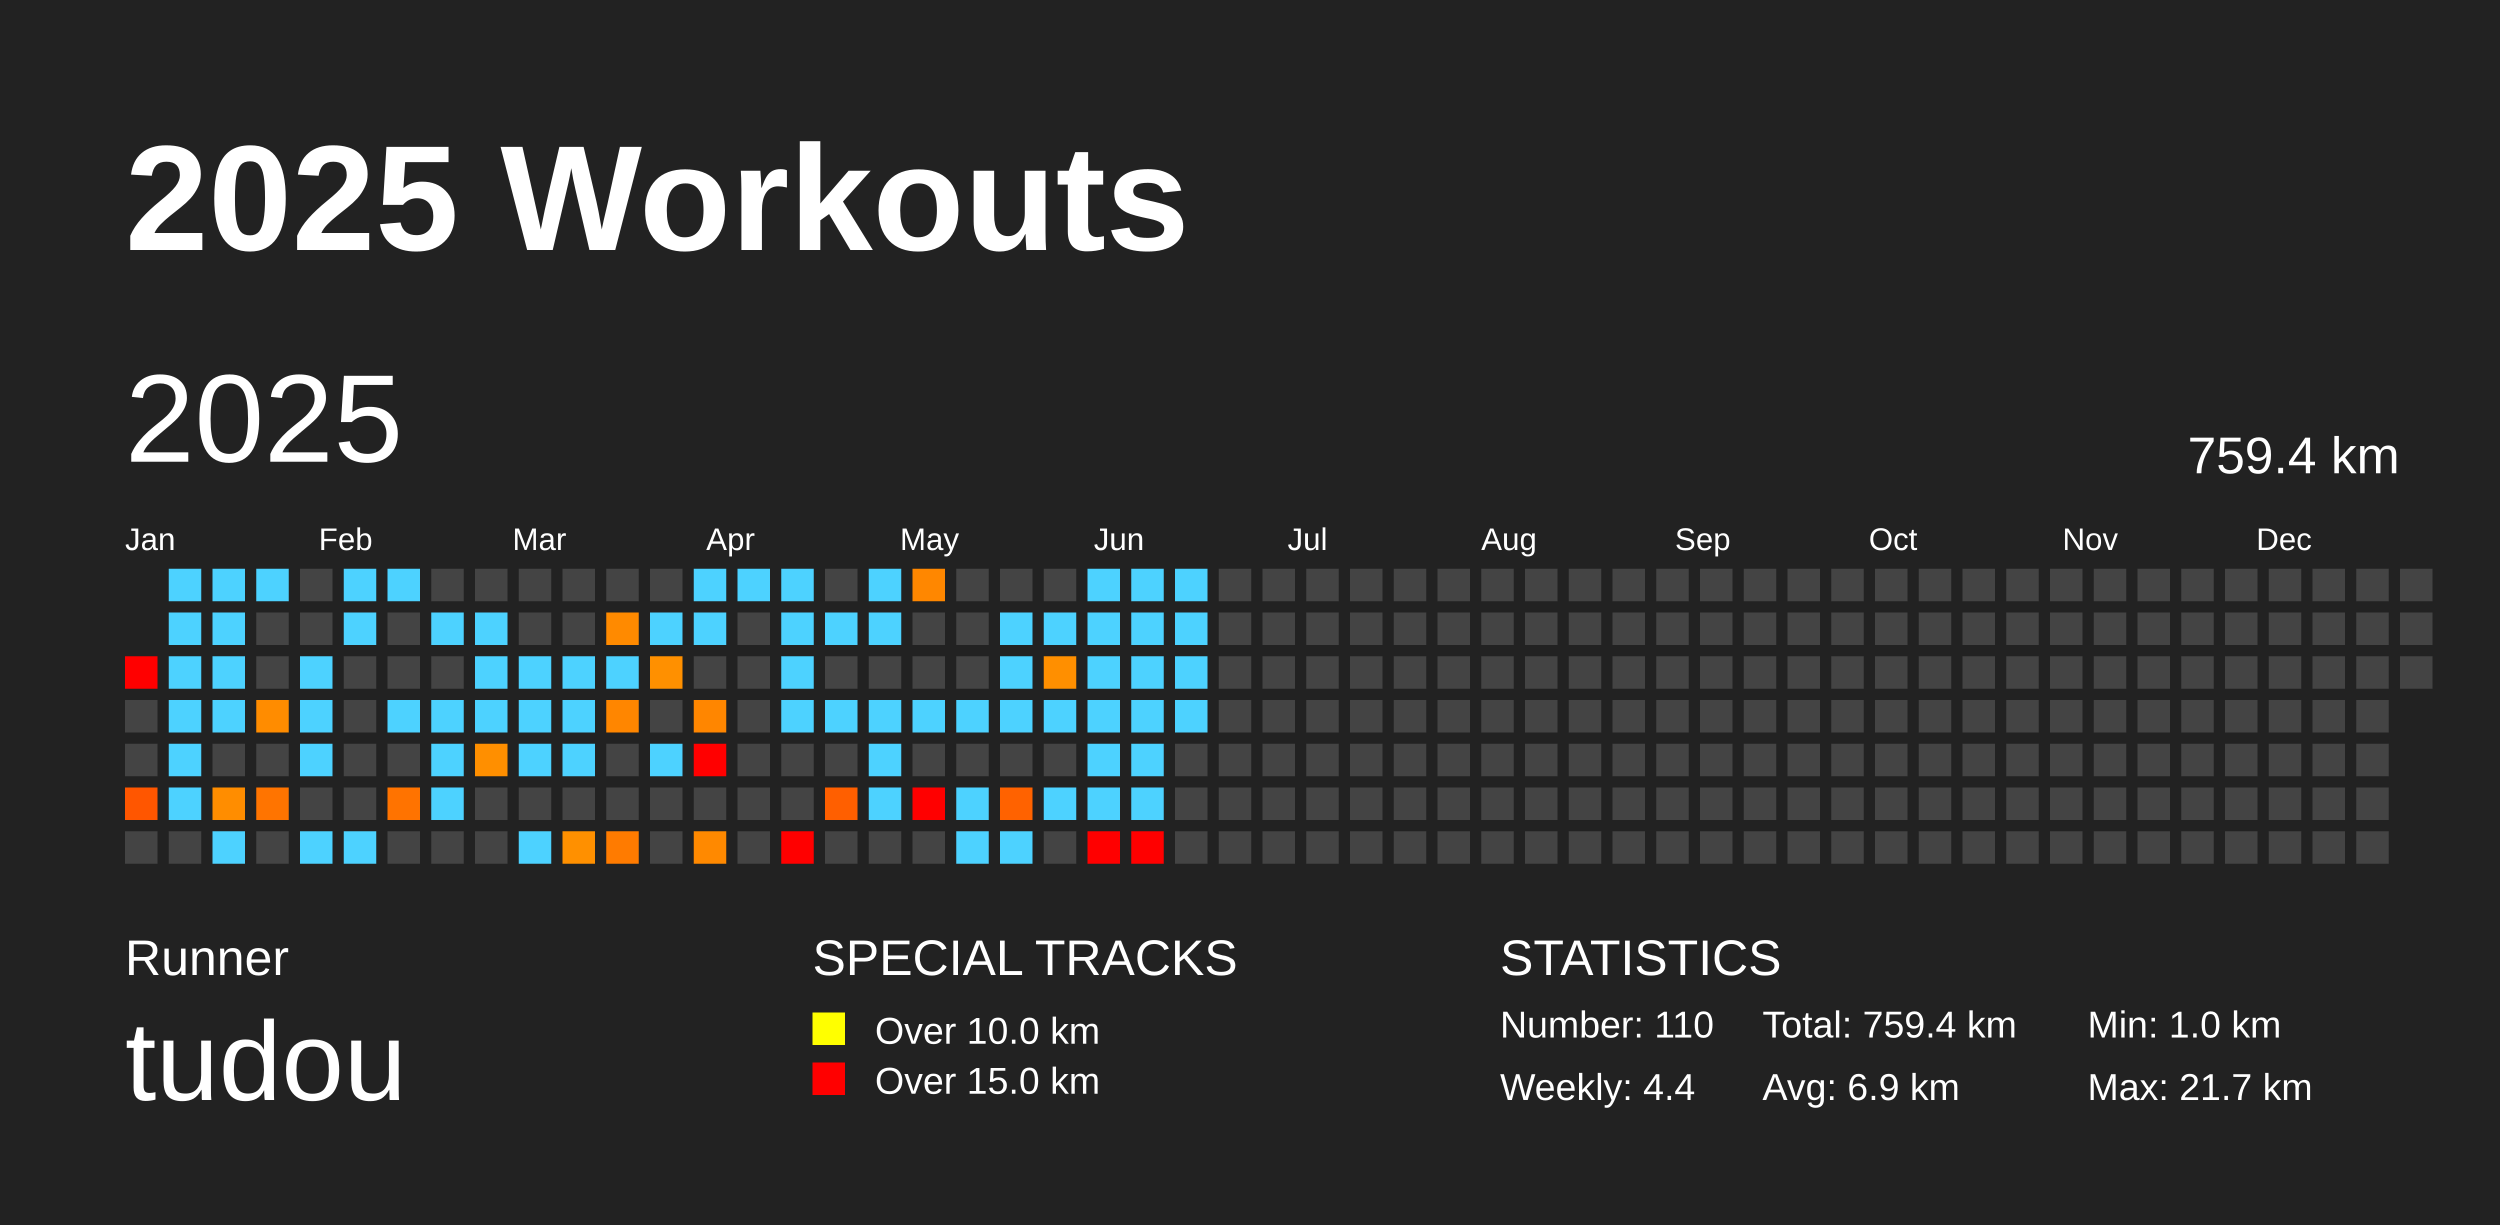
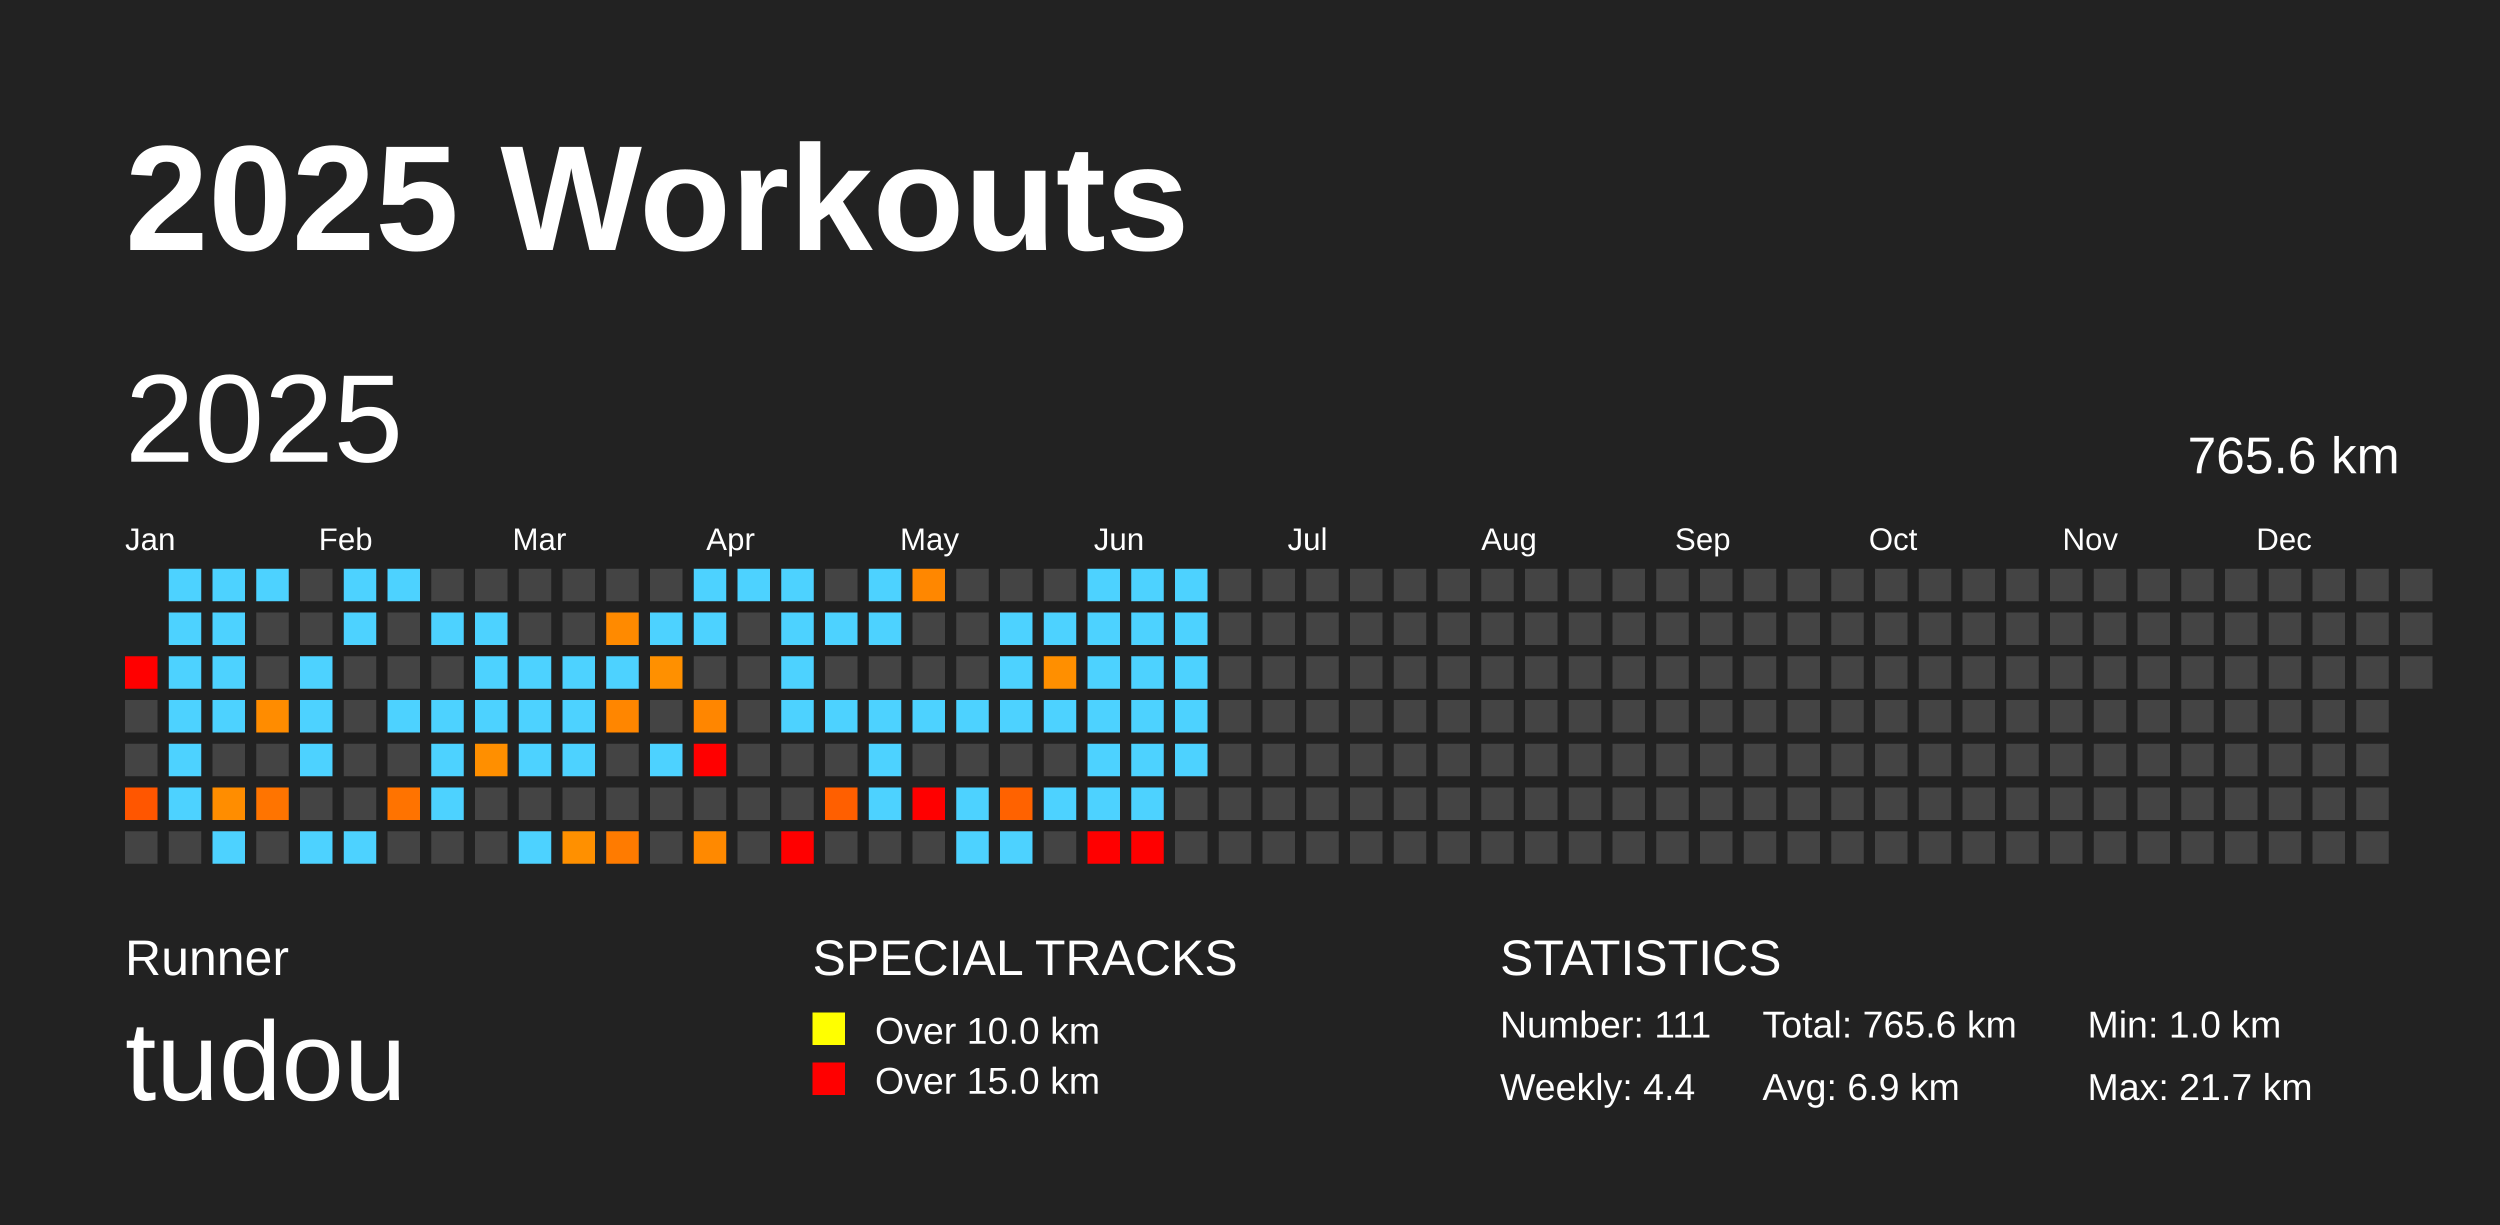
<svg xmlns="http://www.w3.org/2000/svg" baseProfile="full" height="98mm" version="1.1" viewBox="0,0,200,98" width="200mm">
  <defs />
  <rect fill="#222222" height="98" width="200" x="0" y="0" />
  <text fill="#FFFFFF" style="font-size:12px; font-family:Arial; font-weight:bold;" x="10" y="20">2025 Workouts</text>
  <text fill="#FFFFFF" style="font-size:4px; font-family:Arial" x="10" y="78">Runner</text>
  <text fill="#FFFFFF" style="font-size:9px; font-family:Arial" x="10" y="88">tudou</text>
  <text fill="#FFFFFF" style="font-size:4px; font-family:Arial" x="65" y="78">SPECIAL TRACKS</text>
  <rect fill="yellow" height="2.6" width="2.6" x="65" y="81" />
  <text fill="#FFFFFF" style="font-size:3px; font-family:Arial" x="70" y="83.5">Over 10.0 km</text>
  <rect fill="red" height="2.6" width="2.6" x="65" y="85" />
  <text fill="#FFFFFF" style="font-size:3px; font-family:Arial" x="70" y="87.5">Over 15.0 km</text>
  <text fill="#FFFFFF" style="font-size:4px; font-family:Arial" x="120" y="78">STATISTICS</text>
-   <text fill="#FFFFFF" style="font-size:3px; font-family:Arial" x="120" y="83">Number: 110</text>
+   <text fill="#FFFFFF" style="font-size:3px; font-family:Arial" x="120" y="83">Number: 111</text>
  <text fill="#FFFFFF" style="font-size:3px; font-family:Arial" x="120" y="88">Weekly: 4.4</text>
-   <text fill="#FFFFFF" style="font-size:3px; font-family:Arial" x="141" y="83">Total: 759.4 km</text>
+   <text fill="#FFFFFF" style="font-size:3px; font-family:Arial" x="141" y="83">Total: 765.6 km</text>
  <text fill="#FFFFFF" style="font-size:3px; font-family:Arial" x="141" y="88">Avg: 6.9 km</text>
  <text fill="#FFFFFF" style="font-size:3px; font-family:Arial" x="167" y="83">Min: 1.0 km</text>
  <text fill="#FFFFFF" style="font-size:3px; font-family:Arial" x="167" y="88">Max: 21.7 km</text>
  <text dominant-baseline="hanging" fill="#FFFFFF" style="font-size:10.0px; font-family:Arial;" x="10" y="30">2025</text>
-   <text dominant-baseline="hanging" fill="#FFFFFF" style="font-size:4.125px; font-family:Arial;" x="175" y="35">759.4 km</text>
+   <text dominant-baseline="hanging" fill="#FFFFFF" style="font-size:4.125px; font-family:Arial;" x="175" y="35">765.6 km</text>
  <text fill="#FFFFFF" style="font-size:2.5px; font-family:Arial" x="10.0" y="44">Jan</text>
  <text fill="#FFFFFF" style="font-size:2.5px; font-family:Arial" x="25.5" y="44">Feb</text>
  <text fill="#FFFFFF" style="font-size:2.5px; font-family:Arial" x="41.0" y="44">Mar</text>
  <text fill="#FFFFFF" style="font-size:2.5px; font-family:Arial" x="56.5" y="44">Apr</text>
  <text fill="#FFFFFF" style="font-size:2.5px; font-family:Arial" x="72.0" y="44">May</text>
  <text fill="#FFFFFF" style="font-size:2.5px; font-family:Arial" x="87.5" y="44">Jun</text>
  <text fill="#FFFFFF" style="font-size:2.5px; font-family:Arial" x="103.0" y="44">Jul</text>
  <text fill="#FFFFFF" style="font-size:2.5px; font-family:Arial" x="118.5" y="44">Aug</text>
  <text fill="#FFFFFF" style="font-size:2.5px; font-family:Arial" x="134.0" y="44">Sep</text>
  <text fill="#FFFFFF" style="font-size:2.5px; font-family:Arial" x="149.5" y="44">Oct</text>
  <text fill="#FFFFFF" style="font-size:2.5px; font-family:Arial" x="165.0" y="44">Nov</text>
  <text fill="#FFFFFF" style="font-size:2.5px; font-family:Arial" x="180.5" y="44">Dec</text>
  <rect fill="red" height="2.6" width="2.6" x="10.0" y="52.5" />
  <rect fill="#444444" height="2.6" width="2.6" x="10.0" y="56.0" />
  <rect fill="#444444" height="2.6" width="2.6" x="10.0" y="59.5" />
  <rect fill="#ff5600" height="2.6" width="2.6" x="10.0" y="63.0" />
  <rect fill="#444444" height="2.6" width="2.6" x="10.0" y="66.5" />
  <rect fill="#4dd2ff" height="2.6" width="2.6" x="13.5" y="45.5" />
  <rect fill="#4dd2ff" height="2.6" width="2.6" x="13.5" y="49.0" />
  <rect fill="#4dd2ff" height="2.6" width="2.6" x="13.5" y="52.5" />
  <rect fill="#4dd2ff" height="2.6" width="2.6" x="13.5" y="56.0" />
  <rect fill="#4dd2ff" height="2.6" width="2.6" x="13.5" y="59.5" />
  <rect fill="#4dd2ff" height="2.6" width="2.6" x="13.5" y="63.0" />
  <rect fill="#444444" height="2.6" width="2.6" x="13.5" y="66.5" />
  <rect fill="#4dd2ff" height="2.6" width="2.6" x="17.0" y="45.5" />
  <rect fill="#4dd2ff" height="2.6" width="2.6" x="17.0" y="49.0" />
  <rect fill="#4dd2ff" height="2.6" width="2.6" x="17.0" y="52.5" />
  <rect fill="#4dd2ff" height="2.6" width="2.6" x="17.0" y="56.0" />
  <rect fill="#444444" height="2.6" width="2.6" x="17.0" y="59.5" />
  <rect fill="#ff8d00" height="2.6" width="2.6" x="17.0" y="63.0" />
  <rect fill="#4dd2ff" height="2.6" width="2.6" x="17.0" y="66.5" />
  <rect fill="#4dd2ff" height="2.6" width="2.6" x="20.5" y="45.5" />
  <rect fill="#444444" height="2.6" width="2.6" x="20.5" y="49.0" />
  <rect fill="#444444" height="2.6" width="2.6" x="20.5" y="52.5" />
  <rect fill="#ff8c00" height="2.6" width="2.6" x="20.5" y="56.0" />
  <rect fill="#444444" height="2.6" width="2.6" x="20.5" y="59.5" />
  <rect fill="#ff7400" height="2.6" width="2.6" x="20.5" y="63.0" />
  <rect fill="#444444" height="2.6" width="2.6" x="20.5" y="66.5" />
  <rect fill="#444444" height="2.6" width="2.6" x="24.0" y="45.5" />
  <rect fill="#444444" height="2.6" width="2.6" x="24.0" y="49.0" />
  <rect fill="#4dd2ff" height="2.6" width="2.6" x="24.0" y="52.5" />
  <rect fill="#4dd2ff" height="2.6" width="2.6" x="24.0" y="56.0" />
  <rect fill="#4dd2ff" height="2.6" width="2.6" x="24.0" y="59.5" />
  <rect fill="#444444" height="2.6" width="2.6" x="24.0" y="63.0" />
  <rect fill="#4dd2ff" height="2.6" width="2.6" x="24.0" y="66.5" />
  <rect fill="#4dd2ff" height="2.6" width="2.6" x="27.5" y="45.5" />
  <rect fill="#4dd2ff" height="2.6" width="2.6" x="27.5" y="49.0" />
  <rect fill="#444444" height="2.6" width="2.6" x="27.5" y="52.5" />
  <rect fill="#444444" height="2.6" width="2.6" x="27.5" y="56.0" />
  <rect fill="#444444" height="2.6" width="2.6" x="27.5" y="59.5" />
  <rect fill="#444444" height="2.6" width="2.6" x="27.5" y="63.0" />
  <rect fill="#4dd2ff" height="2.6" width="2.6" x="27.5" y="66.5" />
  <rect fill="#4dd2ff" height="2.6" width="2.6" x="31.0" y="45.5" />
  <rect fill="#444444" height="2.6" width="2.6" x="31.0" y="49.0" />
  <rect fill="#444444" height="2.6" width="2.6" x="31.0" y="52.5" />
  <rect fill="#4dd2ff" height="2.6" width="2.6" x="31.0" y="56.0" />
  <rect fill="#444444" height="2.6" width="2.6" x="31.0" y="59.5" />
  <rect fill="#ff7300" height="2.6" width="2.6" x="31.0" y="63.0" />
  <rect fill="#444444" height="2.6" width="2.6" x="31.0" y="66.5" />
  <rect fill="#444444" height="2.6" width="2.6" x="34.5" y="45.5" />
  <rect fill="#4dd2ff" height="2.6" width="2.6" x="34.5" y="49.0" />
  <rect fill="#444444" height="2.6" width="2.6" x="34.5" y="52.5" />
  <rect fill="#4dd2ff" height="2.6" width="2.6" x="34.5" y="56.0" />
  <rect fill="#4dd2ff" height="2.6" width="2.6" x="34.5" y="59.5" />
  <rect fill="#4dd2ff" height="2.6" width="2.6" x="34.5" y="63.0" />
  <rect fill="#444444" height="2.6" width="2.6" x="34.5" y="66.5" />
  <rect fill="#444444" height="2.6" width="2.6" x="38.0" y="45.5" />
  <rect fill="#4dd2ff" height="2.6" width="2.6" x="38.0" y="49.0" />
  <rect fill="#4dd2ff" height="2.6" width="2.6" x="38.0" y="52.5" />
  <rect fill="#4dd2ff" height="2.6" width="2.6" x="38.0" y="56.0" />
  <rect fill="#ff8f00" height="2.6" width="2.6" x="38.0" y="59.5" />
  <rect fill="#444444" height="2.6" width="2.6" x="38.0" y="63.0" />
  <rect fill="#444444" height="2.6" width="2.6" x="38.0" y="66.5" />
  <rect fill="#444444" height="2.6" width="2.6" x="41.5" y="45.5" />
  <rect fill="#444444" height="2.6" width="2.6" x="41.5" y="49.0" />
  <rect fill="#4dd2ff" height="2.6" width="2.6" x="41.5" y="52.5" />
  <rect fill="#4dd2ff" height="2.6" width="2.6" x="41.5" y="56.0" />
  <rect fill="#4dd2ff" height="2.6" width="2.6" x="41.5" y="59.5" />
  <rect fill="#444444" height="2.6" width="2.6" x="41.5" y="63.0" />
  <rect fill="#4dd2ff" height="2.6" width="2.6" x="41.5" y="66.5" />
  <rect fill="#444444" height="2.6" width="2.6" x="45.0" y="45.5" />
  <rect fill="#444444" height="2.6" width="2.6" x="45.0" y="49.0" />
  <rect fill="#4dd2ff" height="2.6" width="2.6" x="45.0" y="52.5" />
  <rect fill="#4dd2ff" height="2.6" width="2.6" x="45.0" y="56.0" />
  <rect fill="#4dd2ff" height="2.6" width="2.6" x="45.0" y="59.5" />
  <rect fill="#444444" height="2.6" width="2.6" x="45.0" y="63.0" />
  <rect fill="#ff9000" height="2.6" width="2.6" x="45.0" y="66.5" />
  <rect fill="#444444" height="2.6" width="2.6" x="48.5" y="45.5" />
  <rect fill="#ff8a00" height="2.6" width="2.6" x="48.5" y="49.0" />
  <rect fill="#4dd2ff" height="2.6" width="2.6" x="48.5" y="52.5" />
  <rect fill="#ff8600" height="2.6" width="2.6" x="48.5" y="56.0" />
  <rect fill="#444444" height="2.6" width="2.6" x="48.5" y="59.5" />
  <rect fill="#444444" height="2.6" width="2.6" x="48.5" y="63.0" />
  <rect fill="#ff7b00" height="2.6" width="2.6" x="48.5" y="66.5" />
  <rect fill="#444444" height="2.6" width="2.6" x="52.0" y="45.5" />
  <rect fill="#4dd2ff" height="2.6" width="2.6" x="52.0" y="49.0" />
  <rect fill="#ff9000" height="2.6" width="2.6" x="52.0" y="52.5" />
  <rect fill="#444444" height="2.6" width="2.6" x="52.0" y="56.0" />
  <rect fill="#4dd2ff" height="2.6" width="2.6" x="52.0" y="59.5" />
  <rect fill="#444444" height="2.6" width="2.6" x="52.0" y="63.0" />
  <rect fill="#444444" height="2.6" width="2.6" x="52.0" y="66.5" />
  <rect fill="#4dd2ff" height="2.6" width="2.6" x="55.5" y="45.5" />
  <rect fill="#4dd2ff" height="2.6" width="2.6" x="55.5" y="49.0" />
  <rect fill="#444444" height="2.6" width="2.6" x="55.5" y="52.5" />
  <rect fill="#ff8600" height="2.6" width="2.6" x="55.5" y="56.0" />
  <rect fill="red" height="2.6" width="2.6" x="55.5" y="59.5" />
  <rect fill="#444444" height="2.6" width="2.6" x="55.5" y="63.0" />
  <rect fill="#ff8900" height="2.6" width="2.6" x="55.5" y="66.5" />
  <rect fill="#4dd2ff" height="2.6" width="2.6" x="59.0" y="45.5" />
  <rect fill="#444444" height="2.6" width="2.6" x="59.0" y="49.0" />
  <rect fill="#444444" height="2.6" width="2.6" x="59.0" y="52.5" />
  <rect fill="#444444" height="2.6" width="2.6" x="59.0" y="56.0" />
  <rect fill="#444444" height="2.6" width="2.6" x="59.0" y="59.5" />
  <rect fill="#444444" height="2.6" width="2.6" x="59.0" y="63.0" />
  <rect fill="#444444" height="2.6" width="2.6" x="59.0" y="66.5" />
  <rect fill="#4dd2ff" height="2.6" width="2.6" x="62.5" y="45.5" />
  <rect fill="#4dd2ff" height="2.6" width="2.6" x="62.5" y="49.0" />
  <rect fill="#4dd2ff" height="2.6" width="2.6" x="62.5" y="52.5" />
  <rect fill="#4dd2ff" height="2.6" width="2.6" x="62.5" y="56.0" />
  <rect fill="#444444" height="2.6" width="2.6" x="62.5" y="59.5" />
  <rect fill="#444444" height="2.6" width="2.6" x="62.5" y="63.0" />
  <rect fill="red" height="2.6" width="2.6" x="62.5" y="66.5" />
  <rect fill="#444444" height="2.6" width="2.6" x="66.0" y="45.5" />
  <rect fill="#4dd2ff" height="2.6" width="2.6" x="66.0" y="49.0" />
  <rect fill="#444444" height="2.6" width="2.6" x="66.0" y="52.5" />
  <rect fill="#4dd2ff" height="2.6" width="2.6" x="66.0" y="56.0" />
  <rect fill="#444444" height="2.6" width="2.6" x="66.0" y="59.5" />
  <rect fill="#ff5f00" height="2.6" width="2.6" x="66.0" y="63.0" />
  <rect fill="#444444" height="2.6" width="2.6" x="66.0" y="66.5" />
  <rect fill="#4dd2ff" height="2.6" width="2.6" x="69.5" y="45.5" />
  <rect fill="#4dd2ff" height="2.6" width="2.6" x="69.5" y="49.0" />
  <rect fill="#444444" height="2.6" width="2.6" x="69.5" y="52.5" />
  <rect fill="#4dd2ff" height="2.6" width="2.6" x="69.5" y="56.0" />
  <rect fill="#4dd2ff" height="2.6" width="2.6" x="69.5" y="59.5" />
  <rect fill="#4dd2ff" height="2.6" width="2.6" x="69.5" y="63.0" />
  <rect fill="#444444" height="2.6" width="2.6" x="69.5" y="66.5" />
  <rect fill="#ff8700" height="2.6" width="2.6" x="73.0" y="45.5" />
  <rect fill="#444444" height="2.6" width="2.6" x="73.0" y="49.0" />
  <rect fill="#444444" height="2.6" width="2.6" x="73.0" y="52.5" />
  <rect fill="#4dd2ff" height="2.6" width="2.6" x="73.0" y="56.0" />
  <rect fill="#444444" height="2.6" width="2.6" x="73.0" y="59.5" />
  <rect fill="red" height="2.6" width="2.6" x="73.0" y="63.0" />
  <rect fill="#444444" height="2.6" width="2.6" x="73.0" y="66.5" />
  <rect fill="#444444" height="2.6" width="2.6" x="76.5" y="45.5" />
  <rect fill="#444444" height="2.6" width="2.6" x="76.5" y="49.0" />
  <rect fill="#444444" height="2.6" width="2.6" x="76.5" y="52.5" />
  <rect fill="#4dd2ff" height="2.6" width="2.6" x="76.5" y="56.0" />
  <rect fill="#444444" height="2.6" width="2.6" x="76.5" y="59.5" />
  <rect fill="#4dd2ff" height="2.6" width="2.6" x="76.5" y="63.0" />
  <rect fill="#4dd2ff" height="2.6" width="2.6" x="76.5" y="66.5" />
  <rect fill="#444444" height="2.6" width="2.6" x="80.0" y="45.5" />
  <rect fill="#4dd2ff" height="2.6" width="2.6" x="80.0" y="49.0" />
  <rect fill="#4dd2ff" height="2.6" width="2.6" x="80.0" y="52.5" />
  <rect fill="#4dd2ff" height="2.6" width="2.6" x="80.0" y="56.0" />
  <rect fill="#444444" height="2.6" width="2.6" x="80.0" y="59.5" />
  <rect fill="#ff6200" height="2.6" width="2.6" x="80.0" y="63.0" />
  <rect fill="#4dd2ff" height="2.6" width="2.6" x="80.0" y="66.5" />
  <rect fill="#444444" height="2.6" width="2.6" x="83.5" y="45.5" />
  <rect fill="#4dd2ff" height="2.6" width="2.6" x="83.5" y="49.0" />
  <rect fill="#ff8f00" height="2.6" width="2.6" x="83.5" y="52.5" />
  <rect fill="#4dd2ff" height="2.6" width="2.6" x="83.5" y="56.0" />
  <rect fill="#444444" height="2.6" width="2.6" x="83.5" y="59.5" />
  <rect fill="#4dd2ff" height="2.6" width="2.6" x="83.5" y="63.0" />
  <rect fill="#444444" height="2.6" width="2.6" x="83.5" y="66.5" />
  <rect fill="#4dd2ff" height="2.6" width="2.6" x="87.0" y="45.5" />
  <rect fill="#4dd2ff" height="2.6" width="2.6" x="87.0" y="49.0" />
  <rect fill="#4dd2ff" height="2.6" width="2.6" x="87.0" y="52.5" />
  <rect fill="#4dd2ff" height="2.6" width="2.6" x="87.0" y="56.0" />
  <rect fill="#4dd2ff" height="2.6" width="2.6" x="87.0" y="59.5" />
  <rect fill="#4dd2ff" height="2.6" width="2.6" x="87.0" y="63.0" />
  <rect fill="red" height="2.6" width="2.6" x="87.0" y="66.5" />
  <rect fill="#4dd2ff" height="2.6" width="2.6" x="90.5" y="45.5" />
  <rect fill="#4dd2ff" height="2.6" width="2.6" x="90.5" y="49.0" />
  <rect fill="#4dd2ff" height="2.6" width="2.6" x="90.5" y="52.5" />
  <rect fill="#4dd2ff" height="2.6" width="2.6" x="90.5" y="56.0" />
  <rect fill="#4dd2ff" height="2.6" width="2.6" x="90.5" y="59.5" />
  <rect fill="#4dd2ff" height="2.6" width="2.6" x="90.5" y="63.0" />
  <rect fill="red" height="2.6" width="2.6" x="90.5" y="66.5" />
  <rect fill="#4dd2ff" height="2.6" width="2.6" x="94.0" y="45.5" />
  <rect fill="#4dd2ff" height="2.6" width="2.6" x="94.0" y="49.0" />
  <rect fill="#4dd2ff" height="2.6" width="2.6" x="94.0" y="52.5" />
  <rect fill="#4dd2ff" height="2.6" width="2.6" x="94.0" y="56.0" />
-   <rect fill="#444444" height="2.6" width="2.6" x="94.0" y="59.5" />
+   <rect fill="#4dd2ff" height="2.6" width="2.6" x="94.0" y="59.5" />
  <rect fill="#444444" height="2.6" width="2.6" x="94.0" y="63.0" />
  <rect fill="#444444" height="2.6" width="2.6" x="94.0" y="66.5" />
  <rect fill="#444444" height="2.6" width="2.6" x="97.5" y="45.5" />
  <rect fill="#444444" height="2.6" width="2.6" x="97.5" y="49.0" />
  <rect fill="#444444" height="2.6" width="2.6" x="97.5" y="52.5" />
  <rect fill="#444444" height="2.6" width="2.6" x="97.5" y="56.0" />
  <rect fill="#444444" height="2.6" width="2.6" x="97.5" y="59.5" />
  <rect fill="#444444" height="2.6" width="2.6" x="97.5" y="63.0" />
  <rect fill="#444444" height="2.6" width="2.6" x="97.5" y="66.5" />
  <rect fill="#444444" height="2.6" width="2.6" x="101.0" y="45.5" />
  <rect fill="#444444" height="2.6" width="2.6" x="101.0" y="49.0" />
  <rect fill="#444444" height="2.6" width="2.6" x="101.0" y="52.5" />
  <rect fill="#444444" height="2.6" width="2.6" x="101.0" y="56.0" />
  <rect fill="#444444" height="2.6" width="2.6" x="101.0" y="59.5" />
  <rect fill="#444444" height="2.6" width="2.6" x="101.0" y="63.0" />
  <rect fill="#444444" height="2.6" width="2.6" x="101.0" y="66.5" />
  <rect fill="#444444" height="2.6" width="2.6" x="104.5" y="45.5" />
  <rect fill="#444444" height="2.6" width="2.6" x="104.5" y="49.0" />
  <rect fill="#444444" height="2.6" width="2.6" x="104.5" y="52.5" />
  <rect fill="#444444" height="2.6" width="2.6" x="104.5" y="56.0" />
  <rect fill="#444444" height="2.6" width="2.6" x="104.5" y="59.5" />
  <rect fill="#444444" height="2.6" width="2.6" x="104.5" y="63.0" />
  <rect fill="#444444" height="2.6" width="2.6" x="104.5" y="66.5" />
  <rect fill="#444444" height="2.6" width="2.6" x="108.0" y="45.5" />
  <rect fill="#444444" height="2.6" width="2.6" x="108.0" y="49.0" />
  <rect fill="#444444" height="2.6" width="2.6" x="108.0" y="52.5" />
  <rect fill="#444444" height="2.6" width="2.6" x="108.0" y="56.0" />
  <rect fill="#444444" height="2.6" width="2.6" x="108.0" y="59.5" />
  <rect fill="#444444" height="2.6" width="2.6" x="108.0" y="63.0" />
  <rect fill="#444444" height="2.6" width="2.6" x="108.0" y="66.5" />
  <rect fill="#444444" height="2.6" width="2.6" x="111.5" y="45.5" />
  <rect fill="#444444" height="2.6" width="2.6" x="111.5" y="49.0" />
  <rect fill="#444444" height="2.6" width="2.6" x="111.5" y="52.5" />
  <rect fill="#444444" height="2.6" width="2.6" x="111.5" y="56.0" />
  <rect fill="#444444" height="2.6" width="2.6" x="111.5" y="59.5" />
  <rect fill="#444444" height="2.6" width="2.6" x="111.5" y="63.0" />
  <rect fill="#444444" height="2.6" width="2.6" x="111.5" y="66.5" />
  <rect fill="#444444" height="2.6" width="2.6" x="115.0" y="45.5" />
  <rect fill="#444444" height="2.6" width="2.6" x="115.0" y="49.0" />
  <rect fill="#444444" height="2.6" width="2.6" x="115.0" y="52.5" />
  <rect fill="#444444" height="2.6" width="2.6" x="115.0" y="56.0" />
  <rect fill="#444444" height="2.6" width="2.6" x="115.0" y="59.5" />
  <rect fill="#444444" height="2.6" width="2.6" x="115.0" y="63.0" />
  <rect fill="#444444" height="2.6" width="2.6" x="115.0" y="66.5" />
  <rect fill="#444444" height="2.6" width="2.6" x="118.5" y="45.5" />
  <rect fill="#444444" height="2.6" width="2.6" x="118.5" y="49.0" />
  <rect fill="#444444" height="2.6" width="2.6" x="118.5" y="52.5" />
  <rect fill="#444444" height="2.6" width="2.6" x="118.5" y="56.0" />
  <rect fill="#444444" height="2.6" width="2.6" x="118.5" y="59.5" />
  <rect fill="#444444" height="2.6" width="2.6" x="118.5" y="63.0" />
  <rect fill="#444444" height="2.6" width="2.6" x="118.5" y="66.5" />
  <rect fill="#444444" height="2.6" width="2.6" x="122.0" y="45.5" />
  <rect fill="#444444" height="2.6" width="2.6" x="122.0" y="49.0" />
  <rect fill="#444444" height="2.6" width="2.6" x="122.0" y="52.5" />
  <rect fill="#444444" height="2.6" width="2.6" x="122.0" y="56.0" />
  <rect fill="#444444" height="2.6" width="2.6" x="122.0" y="59.5" />
  <rect fill="#444444" height="2.6" width="2.6" x="122.0" y="63.0" />
  <rect fill="#444444" height="2.6" width="2.6" x="122.0" y="66.5" />
  <rect fill="#444444" height="2.6" width="2.6" x="125.5" y="45.5" />
  <rect fill="#444444" height="2.6" width="2.6" x="125.5" y="49.0" />
  <rect fill="#444444" height="2.6" width="2.6" x="125.5" y="52.5" />
  <rect fill="#444444" height="2.6" width="2.6" x="125.5" y="56.0" />
  <rect fill="#444444" height="2.6" width="2.6" x="125.5" y="59.5" />
  <rect fill="#444444" height="2.6" width="2.6" x="125.5" y="63.0" />
  <rect fill="#444444" height="2.6" width="2.6" x="125.5" y="66.5" />
  <rect fill="#444444" height="2.6" width="2.6" x="129.0" y="45.5" />
  <rect fill="#444444" height="2.6" width="2.6" x="129.0" y="49.0" />
  <rect fill="#444444" height="2.6" width="2.6" x="129.0" y="52.5" />
  <rect fill="#444444" height="2.6" width="2.6" x="129.0" y="56.0" />
  <rect fill="#444444" height="2.6" width="2.6" x="129.0" y="59.5" />
  <rect fill="#444444" height="2.6" width="2.6" x="129.0" y="63.0" />
  <rect fill="#444444" height="2.6" width="2.6" x="129.0" y="66.5" />
  <rect fill="#444444" height="2.6" width="2.6" x="132.5" y="45.5" />
  <rect fill="#444444" height="2.6" width="2.6" x="132.5" y="49.0" />
  <rect fill="#444444" height="2.6" width="2.6" x="132.5" y="52.5" />
  <rect fill="#444444" height="2.6" width="2.6" x="132.5" y="56.0" />
  <rect fill="#444444" height="2.6" width="2.6" x="132.5" y="59.5" />
  <rect fill="#444444" height="2.6" width="2.6" x="132.5" y="63.0" />
  <rect fill="#444444" height="2.6" width="2.6" x="132.5" y="66.5" />
  <rect fill="#444444" height="2.6" width="2.6" x="136.0" y="45.5" />
  <rect fill="#444444" height="2.6" width="2.6" x="136.0" y="49.0" />
  <rect fill="#444444" height="2.6" width="2.6" x="136.0" y="52.5" />
  <rect fill="#444444" height="2.6" width="2.6" x="136.0" y="56.0" />
  <rect fill="#444444" height="2.6" width="2.6" x="136.0" y="59.5" />
  <rect fill="#444444" height="2.6" width="2.6" x="136.0" y="63.0" />
  <rect fill="#444444" height="2.6" width="2.6" x="136.0" y="66.5" />
  <rect fill="#444444" height="2.6" width="2.6" x="139.5" y="45.5" />
  <rect fill="#444444" height="2.6" width="2.6" x="139.5" y="49.0" />
  <rect fill="#444444" height="2.6" width="2.6" x="139.5" y="52.5" />
  <rect fill="#444444" height="2.6" width="2.6" x="139.5" y="56.0" />
  <rect fill="#444444" height="2.6" width="2.6" x="139.5" y="59.5" />
  <rect fill="#444444" height="2.6" width="2.6" x="139.5" y="63.0" />
  <rect fill="#444444" height="2.6" width="2.6" x="139.5" y="66.5" />
  <rect fill="#444444" height="2.6" width="2.6" x="143.0" y="45.5" />
  <rect fill="#444444" height="2.6" width="2.6" x="143.0" y="49.0" />
  <rect fill="#444444" height="2.6" width="2.6" x="143.0" y="52.5" />
  <rect fill="#444444" height="2.6" width="2.6" x="143.0" y="56.0" />
  <rect fill="#444444" height="2.6" width="2.6" x="143.0" y="59.5" />
  <rect fill="#444444" height="2.6" width="2.6" x="143.0" y="63.0" />
  <rect fill="#444444" height="2.6" width="2.6" x="143.0" y="66.5" />
  <rect fill="#444444" height="2.6" width="2.6" x="146.5" y="45.5" />
  <rect fill="#444444" height="2.6" width="2.6" x="146.5" y="49.0" />
  <rect fill="#444444" height="2.6" width="2.6" x="146.5" y="52.5" />
  <rect fill="#444444" height="2.6" width="2.6" x="146.5" y="56.0" />
  <rect fill="#444444" height="2.6" width="2.6" x="146.5" y="59.5" />
  <rect fill="#444444" height="2.6" width="2.6" x="146.5" y="63.0" />
  <rect fill="#444444" height="2.6" width="2.6" x="146.5" y="66.5" />
  <rect fill="#444444" height="2.6" width="2.6" x="150.0" y="45.5" />
  <rect fill="#444444" height="2.6" width="2.6" x="150.0" y="49.0" />
  <rect fill="#444444" height="2.6" width="2.6" x="150.0" y="52.5" />
  <rect fill="#444444" height="2.6" width="2.6" x="150.0" y="56.0" />
  <rect fill="#444444" height="2.6" width="2.6" x="150.0" y="59.5" />
  <rect fill="#444444" height="2.6" width="2.6" x="150.0" y="63.0" />
  <rect fill="#444444" height="2.6" width="2.6" x="150.0" y="66.5" />
  <rect fill="#444444" height="2.6" width="2.6" x="153.5" y="45.5" />
  <rect fill="#444444" height="2.6" width="2.6" x="153.5" y="49.0" />
  <rect fill="#444444" height="2.6" width="2.6" x="153.5" y="52.5" />
  <rect fill="#444444" height="2.6" width="2.6" x="153.5" y="56.0" />
  <rect fill="#444444" height="2.6" width="2.6" x="153.5" y="59.5" />
  <rect fill="#444444" height="2.6" width="2.6" x="153.5" y="63.0" />
  <rect fill="#444444" height="2.6" width="2.6" x="153.5" y="66.5" />
  <rect fill="#444444" height="2.6" width="2.6" x="157.0" y="45.5" />
  <rect fill="#444444" height="2.6" width="2.6" x="157.0" y="49.0" />
  <rect fill="#444444" height="2.6" width="2.6" x="157.0" y="52.5" />
  <rect fill="#444444" height="2.6" width="2.6" x="157.0" y="56.0" />
  <rect fill="#444444" height="2.6" width="2.6" x="157.0" y="59.5" />
  <rect fill="#444444" height="2.6" width="2.6" x="157.0" y="63.0" />
  <rect fill="#444444" height="2.6" width="2.6" x="157.0" y="66.5" />
  <rect fill="#444444" height="2.6" width="2.6" x="160.5" y="45.5" />
  <rect fill="#444444" height="2.6" width="2.6" x="160.5" y="49.0" />
  <rect fill="#444444" height="2.6" width="2.6" x="160.5" y="52.5" />
  <rect fill="#444444" height="2.6" width="2.6" x="160.5" y="56.0" />
  <rect fill="#444444" height="2.6" width="2.6" x="160.5" y="59.5" />
  <rect fill="#444444" height="2.6" width="2.6" x="160.5" y="63.0" />
  <rect fill="#444444" height="2.6" width="2.6" x="160.5" y="66.5" />
  <rect fill="#444444" height="2.6" width="2.6" x="164.0" y="45.5" />
  <rect fill="#444444" height="2.6" width="2.6" x="164.0" y="49.0" />
  <rect fill="#444444" height="2.6" width="2.6" x="164.0" y="52.5" />
  <rect fill="#444444" height="2.6" width="2.6" x="164.0" y="56.0" />
  <rect fill="#444444" height="2.6" width="2.6" x="164.0" y="59.5" />
  <rect fill="#444444" height="2.6" width="2.6" x="164.0" y="63.0" />
  <rect fill="#444444" height="2.6" width="2.6" x="164.0" y="66.5" />
  <rect fill="#444444" height="2.6" width="2.6" x="167.5" y="45.5" />
  <rect fill="#444444" height="2.6" width="2.6" x="167.5" y="49.0" />
  <rect fill="#444444" height="2.6" width="2.6" x="167.5" y="52.5" />
  <rect fill="#444444" height="2.6" width="2.6" x="167.5" y="56.0" />
  <rect fill="#444444" height="2.6" width="2.6" x="167.5" y="59.5" />
  <rect fill="#444444" height="2.6" width="2.6" x="167.5" y="63.0" />
  <rect fill="#444444" height="2.6" width="2.6" x="167.5" y="66.5" />
  <rect fill="#444444" height="2.6" width="2.6" x="171.0" y="45.5" />
  <rect fill="#444444" height="2.6" width="2.6" x="171.0" y="49.0" />
  <rect fill="#444444" height="2.6" width="2.6" x="171.0" y="52.5" />
  <rect fill="#444444" height="2.6" width="2.6" x="171.0" y="56.0" />
  <rect fill="#444444" height="2.6" width="2.6" x="171.0" y="59.5" />
  <rect fill="#444444" height="2.6" width="2.6" x="171.0" y="63.0" />
  <rect fill="#444444" height="2.6" width="2.6" x="171.0" y="66.5" />
  <rect fill="#444444" height="2.6" width="2.6" x="174.5" y="45.5" />
  <rect fill="#444444" height="2.6" width="2.6" x="174.5" y="49.0" />
  <rect fill="#444444" height="2.6" width="2.6" x="174.5" y="52.5" />
  <rect fill="#444444" height="2.6" width="2.6" x="174.5" y="56.0" />
  <rect fill="#444444" height="2.6" width="2.6" x="174.5" y="59.5" />
  <rect fill="#444444" height="2.6" width="2.6" x="174.5" y="63.0" />
  <rect fill="#444444" height="2.6" width="2.6" x="174.5" y="66.5" />
  <rect fill="#444444" height="2.6" width="2.6" x="178.0" y="45.5" />
  <rect fill="#444444" height="2.6" width="2.6" x="178.0" y="49.0" />
  <rect fill="#444444" height="2.6" width="2.6" x="178.0" y="52.5" />
  <rect fill="#444444" height="2.6" width="2.6" x="178.0" y="56.0" />
  <rect fill="#444444" height="2.6" width="2.6" x="178.0" y="59.5" />
  <rect fill="#444444" height="2.6" width="2.6" x="178.0" y="63.0" />
  <rect fill="#444444" height="2.6" width="2.6" x="178.0" y="66.5" />
  <rect fill="#444444" height="2.6" width="2.6" x="181.5" y="45.5" />
  <rect fill="#444444" height="2.6" width="2.6" x="181.5" y="49.0" />
  <rect fill="#444444" height="2.6" width="2.6" x="181.5" y="52.5" />
  <rect fill="#444444" height="2.6" width="2.6" x="181.5" y="56.0" />
  <rect fill="#444444" height="2.6" width="2.6" x="181.5" y="59.5" />
  <rect fill="#444444" height="2.6" width="2.6" x="181.5" y="63.0" />
  <rect fill="#444444" height="2.6" width="2.6" x="181.5" y="66.5" />
  <rect fill="#444444" height="2.6" width="2.6" x="185.0" y="45.5" />
  <rect fill="#444444" height="2.6" width="2.6" x="185.0" y="49.0" />
  <rect fill="#444444" height="2.6" width="2.6" x="185.0" y="52.5" />
  <rect fill="#444444" height="2.6" width="2.6" x="185.0" y="56.0" />
  <rect fill="#444444" height="2.6" width="2.6" x="185.0" y="59.5" />
  <rect fill="#444444" height="2.6" width="2.6" x="185.0" y="63.0" />
  <rect fill="#444444" height="2.6" width="2.6" x="185.0" y="66.5" />
  <rect fill="#444444" height="2.6" width="2.6" x="188.5" y="45.5" />
  <rect fill="#444444" height="2.6" width="2.6" x="188.5" y="49.0" />
  <rect fill="#444444" height="2.6" width="2.6" x="188.5" y="52.5" />
  <rect fill="#444444" height="2.6" width="2.6" x="188.5" y="56.0" />
  <rect fill="#444444" height="2.6" width="2.6" x="188.5" y="59.5" />
  <rect fill="#444444" height="2.6" width="2.6" x="188.5" y="63.0" />
  <rect fill="#444444" height="2.6" width="2.6" x="188.5" y="66.5" />
  <rect fill="#444444" height="2.6" width="2.6" x="192.0" y="45.5" />
  <rect fill="#444444" height="2.6" width="2.6" x="192.0" y="49.0" />
  <rect fill="#444444" height="2.6" width="2.6" x="192.0" y="52.5" />
</svg>
